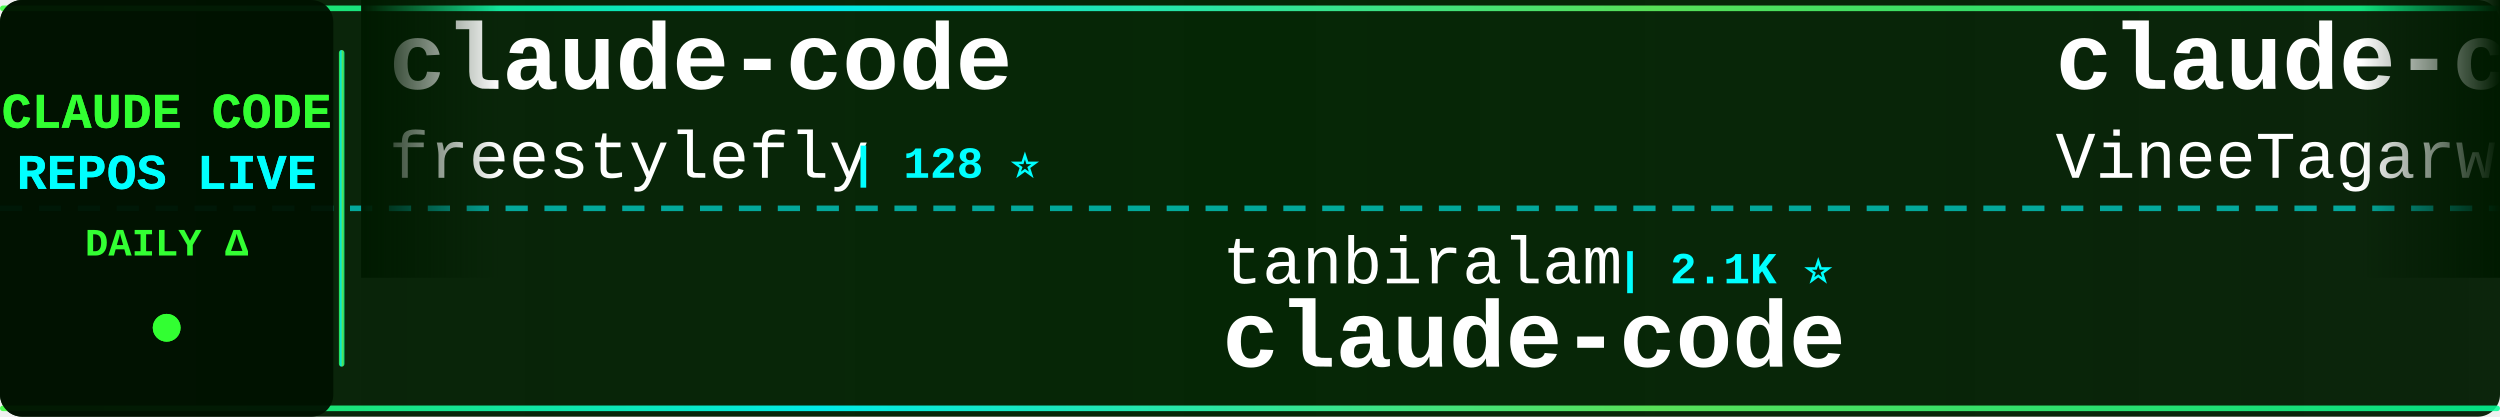
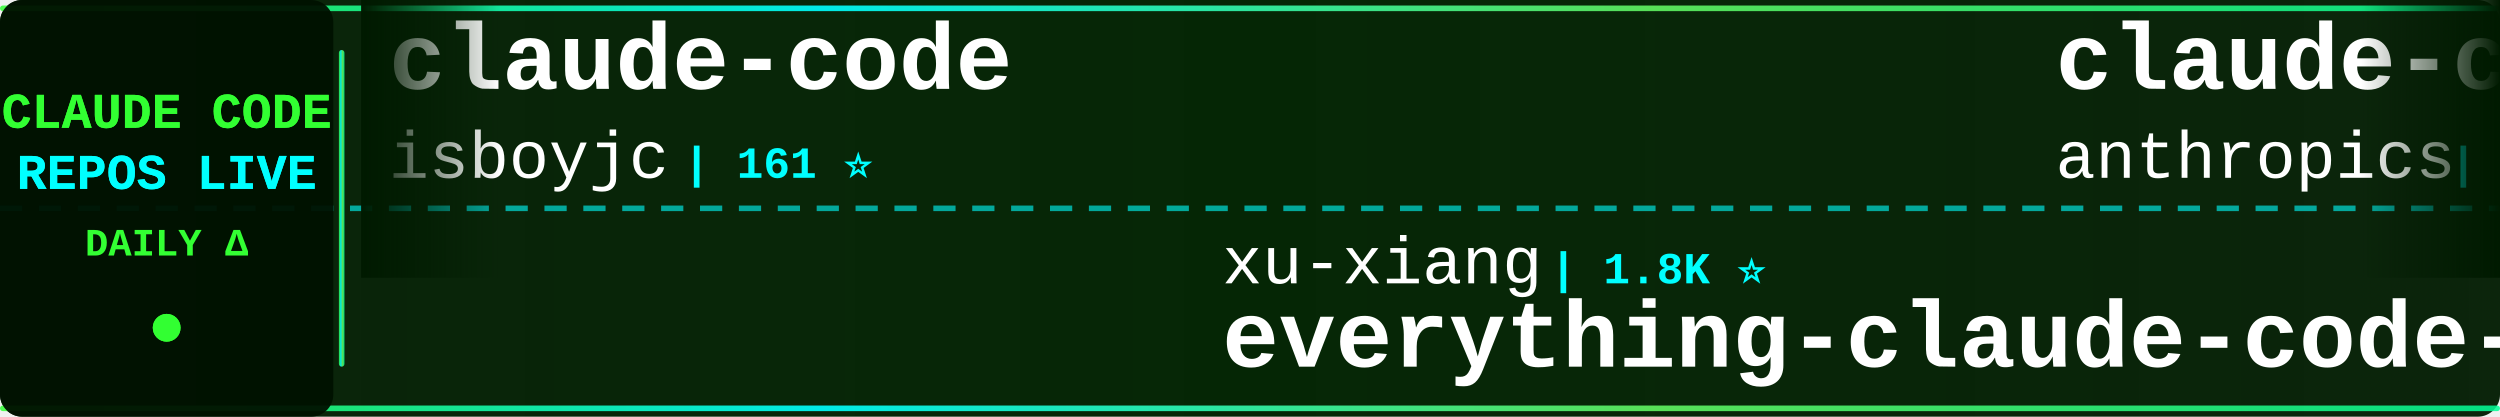
<svg xmlns="http://www.w3.org/2000/svg" width="900" height="150">
  <defs>
    <linearGradient id="tickerBg" x1="0%" y1="0%" x2="100%" y2="0%">
      <stop offset="0%" style="stop-color:#001a00;stop-opacity:0.95" />
      <stop offset="50%" style="stop-color:#002200;stop-opacity:0.98" />
      <stop offset="100%" style="stop-color:#001a00;stop-opacity:0.95" />
    </linearGradient>
    <linearGradient id="borderGrad" x1="0%" y1="0%" x2="100%" y2="0%">
      <stop offset="0%" style="stop-color:#33ff33;stop-opacity:0.85">
        <animate attributeName="stop-opacity" values="0.85;1;0.85" dur="2s" repeatCount="indefinite" />
      </stop>
      <stop offset="33%" style="stop-color:#00ffff;stop-opacity:0.9">
        <animate attributeName="stop-opacity" values="0.9;1;0.9" dur="2.2s" repeatCount="indefinite" />
      </stop>
      <stop offset="66%" style="stop-color:#66ff66;stop-opacity:0.85">
        <animate attributeName="stop-opacity" values="0.85;1;0.85" dur="1.8s" repeatCount="indefinite" />
      </stop>
      <stop offset="100%" style="stop-color:#00ff99;stop-opacity:0.85">
        <animate attributeName="stop-opacity" values="0.85;1;0.85" dur="2s" repeatCount="indefinite" />
      </stop>
    </linearGradient>
    <filter id="textGlow">
      <feGaussianBlur stdDeviation="0.1" result="coloredBlur" />
      <feMerge>
        <feMergeNode in="coloredBlur" />
        <feMergeNode in="SourceGraphic" />
      </feMerge>
    </filter>
    <filter id="metricGlow">
      <feGaussianBlur stdDeviation="0.2" result="coloredBlur" />
      <feMerge>
        <feMergeNode in="coloredBlur" />
        <feMergeNode in="SourceGraphic" />
      </feMerge>
    </filter>
    <linearGradient id="leftFade" x1="0%" y1="0%" x2="100%" y2="0%">
      <stop offset="0%" style="stop-color:#001a00;stop-opacity:1" />
      <stop offset="100%" style="stop-color:#001a00;stop-opacity:0" />
    </linearGradient>
    <linearGradient id="rightFade" x1="0%" y1="0%" x2="100%" y2="0%">
      <stop offset="0%" style="stop-color:#001a00;stop-opacity:0" />
      <stop offset="100%" style="stop-color:#001a00;stop-opacity:1" />
    </linearGradient>
  </defs>
  <rect width="900" height="150" fill="url(#tickerBg)" rx="8" />
  <rect x="0" y="2" width="900" height="2" fill="url(#borderGrad)" rx="1" />
  <rect x="0" y="146" width="900" height="2" fill="url(#borderGrad)" rx="1" />
  <line x1="0" y1="75" x2="900" y2="75" stroke="#00ffff" stroke-width="2" stroke-dasharray="8 6" opacity="0.6" />
  <rect x="0" y="0" width="120" height="150" fill="#001100" opacity="0.95" rx="8" />
  <text x="60" y="46" font-family="'Courier New', monospace" font-size="18" font-weight="bold" fill="#33ff33" text-anchor="middle" filter="url(#textGlow)">
    CLAUDE CODE
  </text>
  <text x="60" y="68" font-family="'Courier New', monospace" font-size="18" font-weight="bold" fill="#00ffff" text-anchor="middle" filter="url(#textGlow)">
    REPOS LIVE
  </text>
  <text x="60" y="92" font-family="'Courier New', monospace" font-size="14" font-weight="bold" fill="#33ff33" text-anchor="middle">
    DAILY Δ
  </text>
  <circle cx="60" cy="118" r="5" fill="#33ff33" filter="url(#metricGlow)">
    <animate attributeName="r" values="4;6;4" dur="1.5s" repeatCount="indefinite" />
    <animate attributeName="opacity" values="0.6;1;0.6" dur="1.5s" repeatCount="indefinite" />
  </circle>
  <rect x="122" y="18" width="2" height="114" fill="url(#borderGrad)" rx="1" />
  <clipPath id="tickerClip">
    <rect x="130" y="0" width="770" height="150" />
  </clipPath>
  <g clip-path="url(#tickerClip)">
    <g id="tickerItems">
      <animateTransform attributeName="transform" attributeType="XML" type="translate" from="0 0" to="-3000 0" dur="54s" repeatCount="indefinite" />
      <g transform="translate(0, 0)">
        <text x="140" y="32" font-family="'Courier New', monospace" font-size="34" font-weight="bold" fill="#ffffff">claude-code</text>
-         <text x="140" y="64" font-family="'Courier New', monospace" font-size="24" font-weight="normal" fill="#ffffff" opacity="1.0">freestylefly</text>
-         <text x="306" y="64" font-family="'Courier New', monospace" font-size="16" font-weight="bold" fill="#00ffff"> | 128 ⭐</text>
+         <text x="140" y="64" font-family="'Courier New', monospace" font-size="24" font-weight="normal" fill="#ffffff" opacity="1.0">isboyjc</text>
+         <text x="246" y="64" font-family="'Courier New', monospace" font-size="16" font-weight="bold" fill="#00ffff"> | 161 ⭐</text>
      </g>
      <g transform="translate(300, 0)">
-         <text x="140" y="102" font-family="'Courier New', monospace" font-size="24" font-weight="normal" fill="#ffffff" opacity="1.0">tanbiralam</text>
-         <text x="282" y="102" font-family="'Courier New', monospace" font-size="16" font-weight="bold" fill="#00ffff"> | 2.1K ⭐</text>
-         <text x="140" y="132" font-family="'Courier New', monospace" font-size="34" font-weight="bold" fill="#ffffff">claude-code</text>
+         <text x="140" y="102" font-family="'Courier New', monospace" font-size="24" font-weight="normal" fill="#ffffff" opacity="1.0">xu-xiang</text>
+         <text x="258" y="102" font-family="'Courier New', monospace" font-size="16" font-weight="bold" fill="#00ffff"> | 1.8K ⭐</text>
+         <text x="140" y="132" font-family="'Courier New', monospace" font-size="34" font-weight="bold" fill="#ffffff">everything-claude-code-z...</text>
      </g>
      <g transform="translate(600, 0)">
-         <text x="140" y="32" font-family="'Courier New', monospace" font-size="34" font-weight="bold" fill="#ffffff">claude-code</text>
-         <text x="140" y="64" font-family="'Courier New', monospace" font-size="24" font-weight="normal" fill="#ffffff" opacity="1.0">VineeTagarwaL-code</text>
-         <text x="378" y="64" font-family="'Courier New', monospace" font-size="16" font-weight="bold" fill="#00ffff"> | 273 ⭐</text>
+         <text x="140" y="32" font-family="'Courier New', monospace" font-size="34" font-weight="bold" fill="#ffffff">claude-code-action</text>
+         <text x="140" y="64" font-family="'Courier New', monospace" font-size="24" font-weight="normal" fill="#ffffff" opacity="1.0">anthropics</text>
+         <text x="282" y="64" font-family="'Courier New', monospace" font-size="16" font-weight="bold" fill="#00ffff"> | 8.6K ⭐ +2</text>
      </g>
      <g transform="translate(900, 0)">
-         <text x="140" y="102" font-family="'Courier New', monospace" font-size="24" font-weight="normal" fill="#ffffff" opacity="1.0">Onewon</text>
-         <text x="234" y="102" font-family="'Courier New', monospace" font-size="16" font-weight="bold" fill="#00ffff"> | 180 ⭐</text>
-         <text x="140" y="132" font-family="'Courier New', monospace" font-size="34" font-weight="bold" fill="#ffffff">claude-code</text>
+         <text x="140" y="102" font-family="'Courier New', monospace" font-size="24" font-weight="normal" fill="#ffffff" opacity="1.0">ponponon</text>
+         <text x="258" y="102" font-family="'Courier New', monospace" font-size="16" font-weight="bold" fill="#00ffff"> | 2.3K ⭐</text>
+         <text x="140" y="132" font-family="'Courier New', monospace" font-size="34" font-weight="bold" fill="#ffffff">claude_code_src</text>
      </g>
      <g transform="translate(1200, 0)">
-         <text x="140" y="32" font-family="'Courier New', monospace" font-size="34" font-weight="bold" fill="#ffffff">Claude-Code</text>
-         <text x="140" y="64" font-family="'Courier New', monospace" font-size="24" font-weight="normal" fill="#ffffff" opacity="1.0">KPR111</text>
-         <text x="234" y="64" font-family="'Courier New', monospace" font-size="16" font-weight="bold" fill="#00ffff"> | 18 ⭐</text>
+         <text x="140" y="32" font-family="'Courier New', monospace" font-size="34" font-weight="bold" fill="#ffffff">Auto-claude-code-researc...</text>
+         <text x="140" y="64" font-family="'Courier New', monospace" font-size="24" font-weight="normal" fill="#ffffff" opacity="1.0">wanshuiyin</text>
+         <text x="282" y="64" font-family="'Courier New', monospace" font-size="16" font-weight="bold" fill="#00ffff"> | 14.6K ⭐ +17</text>
      </g>
      <g transform="translate(1500, 0)">
-         <text x="140" y="102" font-family="'Courier New', monospace" font-size="24" font-weight="normal" fill="#ffffff" opacity="1.0">pengchengneo</text>
-         <text x="306" y="102" font-family="'Courier New', monospace" font-size="16" font-weight="bold" fill="#00ffff"> | 1.7K ⭐ +1</text>
-         <text x="140" y="132" font-family="'Courier New', monospace" font-size="34" font-weight="bold" fill="#ffffff">Claude-Code</text>
+         <text x="140" y="102" font-family="'Courier New', monospace" font-size="24" font-weight="normal" fill="#ffffff" opacity="1.0">https-deeplearning-ai</text>
+         <text x="414" y="102" font-family="'Courier New', monospace" font-size="16" font-weight="bold" fill="#00ffff"> | 540 ⭐</text>
+         <text x="140" y="132" font-family="'Courier New', monospace" font-size="34" font-weight="bold" fill="#ffffff">sc-claude-code-files</text>
      </g>
      <g transform="translate(1800, 0)">
-         <text x="140" y="32" font-family="'Courier New', monospace" font-size="34" font-weight="bold" fill="#ffffff">Claude-Code</text>
-         <text x="140" y="64" font-family="'Courier New', monospace" font-size="24" font-weight="normal" fill="#ffffff" opacity="1.0">OrcaWhisper</text>
-         <text x="294" y="64" font-family="'Courier New', monospace" font-size="16" font-weight="bold" fill="#00ffff"> | 88 ⭐ +1</text>
+         <text x="140" y="32" font-family="'Courier New', monospace" font-size="34" font-weight="bold" fill="#ffffff">claude-code-book</text>
+         <text x="140" y="64" font-family="'Courier New', monospace" font-size="24" font-weight="normal" fill="#ffffff" opacity="1.0">lintsinghua</text>
+         <text x="294" y="64" font-family="'Courier New', monospace" font-size="16" font-weight="bold" fill="#00ffff"> | 4.1K ⭐</text>
      </g>
      <g transform="translate(2100, 0)">
-         <text x="140" y="102" font-family="'Courier New', monospace" font-size="24" font-weight="normal" fill="#ffffff" opacity="1.0">sugyan</text>
-         <text x="234" y="102" font-family="'Courier New', monospace" font-size="16" font-weight="bold" fill="#00ffff"> | 1.1K ⭐ -1</text>
-         <text x="140" y="132" font-family="'Courier New', monospace" font-size="34" font-weight="bold" fill="#ffffff">claude-code-webui</text>
+         <text x="140" y="102" font-family="'Courier New', monospace" font-size="24" font-weight="normal" fill="#ffffff" opacity="1.0">ykdojo</text>
+         <text x="234" y="102" font-family="'Courier New', monospace" font-size="16" font-weight="bold" fill="#00ffff"> | 9.6K ⭐ +3</text>
+         <text x="140" y="132" font-family="'Courier New', monospace" font-size="34" font-weight="bold" fill="#ffffff">claude-code-tips</text>
      </g>
      <g transform="translate(2400, 0)">
-         <text x="140" y="32" font-family="'Courier New', monospace" font-size="34" font-weight="bold" fill="#ffffff">claude-code-source</text>
-         <text x="140" y="64" font-family="'Courier New', monospace" font-size="24" font-weight="normal" fill="#ffffff" opacity="1.0">hangsman</text>
-         <text x="258" y="64" font-family="'Courier New', monospace" font-size="16" font-weight="bold" fill="#00ffff"> | 793 ⭐ +1</text>
+         <text x="140" y="32" font-family="'Courier New', monospace" font-size="34" font-weight="bold" fill="#ffffff">andrej-karpathy-skills</text>
+         <text x="140" y="64" font-family="'Courier New', monospace" font-size="24" font-weight="normal" fill="#ffffff" opacity="1.0">multica-ai</text>
+         <text x="282" y="64" font-family="'Courier New', monospace" font-size="16" font-weight="bold" fill="#00ffff"> | 201.6K ⭐ +100</text>
      </g>
      <g transform="translate(2700, 0)">
-         <text x="140" y="102" font-family="'Courier New', monospace" font-size="24" font-weight="normal" fill="#ffffff" opacity="1.0">anthropics</text>
-         <text x="282" y="102" font-family="'Courier New', monospace" font-size="16" font-weight="bold" fill="#00ffff"> | 943 ⭐</text>
-         <text x="140" y="132" font-family="'Courier New', monospace" font-size="34" font-weight="bold" fill="#ffffff">claude-code-base-action</text>
+         <text x="140" y="102" font-family="'Courier New', monospace" font-size="24" font-weight="normal" fill="#ffffff" opacity="1.0">disler</text>
+         <text x="234" y="102" font-family="'Courier New', monospace" font-size="16" font-weight="bold" fill="#00ffff"> | 3.9K ⭐ +2</text>
+         <text x="140" y="132" font-family="'Courier New', monospace" font-size="34" font-weight="bold" fill="#ffffff">claude-code-hooks-master...</text>
      </g>
      <g transform="translate(3000, 0)">
        <text x="140" y="32" font-family="'Courier New', monospace" font-size="34" font-weight="bold" fill="#ffffff">claude-code</text>
-         <text x="140" y="64" font-family="'Courier New', monospace" font-size="24" font-weight="normal" fill="#ffffff" opacity="1.0">freestylefly</text>
-         <text x="306" y="64" font-family="'Courier New', monospace" font-size="16" font-weight="bold" fill="#00ffff"> | 128 ⭐</text>
+         <text x="140" y="64" font-family="'Courier New', monospace" font-size="24" font-weight="normal" fill="#ffffff" opacity="1.0">isboyjc</text>
+         <text x="246" y="64" font-family="'Courier New', monospace" font-size="16" font-weight="bold" fill="#00ffff"> | 161 ⭐</text>
      </g>
      <g transform="translate(3300, 0)">
-         <text x="140" y="102" font-family="'Courier New', monospace" font-size="24" font-weight="normal" fill="#ffffff" opacity="1.0">tanbiralam</text>
-         <text x="282" y="102" font-family="'Courier New', monospace" font-size="16" font-weight="bold" fill="#00ffff"> | 2.1K ⭐</text>
-         <text x="140" y="132" font-family="'Courier New', monospace" font-size="34" font-weight="bold" fill="#ffffff">claude-code</text>
+         <text x="140" y="102" font-family="'Courier New', monospace" font-size="24" font-weight="normal" fill="#ffffff" opacity="1.0">xu-xiang</text>
+         <text x="258" y="102" font-family="'Courier New', monospace" font-size="16" font-weight="bold" fill="#00ffff"> | 1.8K ⭐</text>
+         <text x="140" y="132" font-family="'Courier New', monospace" font-size="34" font-weight="bold" fill="#ffffff">everything-claude-code-z...</text>
      </g>
      <g transform="translate(3600, 0)">
-         <text x="140" y="32" font-family="'Courier New', monospace" font-size="34" font-weight="bold" fill="#ffffff">claude-code</text>
-         <text x="140" y="64" font-family="'Courier New', monospace" font-size="24" font-weight="normal" fill="#ffffff" opacity="1.0">VineeTagarwaL-code</text>
-         <text x="378" y="64" font-family="'Courier New', monospace" font-size="16" font-weight="bold" fill="#00ffff"> | 273 ⭐</text>
+         <text x="140" y="32" font-family="'Courier New', monospace" font-size="34" font-weight="bold" fill="#ffffff">claude-code-action</text>
+         <text x="140" y="64" font-family="'Courier New', monospace" font-size="24" font-weight="normal" fill="#ffffff" opacity="1.0">anthropics</text>
+         <text x="282" y="64" font-family="'Courier New', monospace" font-size="16" font-weight="bold" fill="#00ffff"> | 8.6K ⭐ +2</text>
      </g>
      <g transform="translate(3900, 0)">
-         <text x="140" y="102" font-family="'Courier New', monospace" font-size="24" font-weight="normal" fill="#ffffff" opacity="1.0">Onewon</text>
-         <text x="234" y="102" font-family="'Courier New', monospace" font-size="16" font-weight="bold" fill="#00ffff"> | 180 ⭐</text>
-         <text x="140" y="132" font-family="'Courier New', monospace" font-size="34" font-weight="bold" fill="#ffffff">claude-code</text>
+         <text x="140" y="102" font-family="'Courier New', monospace" font-size="24" font-weight="normal" fill="#ffffff" opacity="1.0">ponponon</text>
+         <text x="258" y="102" font-family="'Courier New', monospace" font-size="16" font-weight="bold" fill="#00ffff"> | 2.3K ⭐</text>
+         <text x="140" y="132" font-family="'Courier New', monospace" font-size="34" font-weight="bold" fill="#ffffff">claude_code_src</text>
      </g>
    </g>
  </g>
  <rect x="130" y="0" width="50" height="100" fill="url(#leftFade)" />
  <rect x="850" y="0" width="50" height="100" fill="url(#rightFade)" />
</svg>
